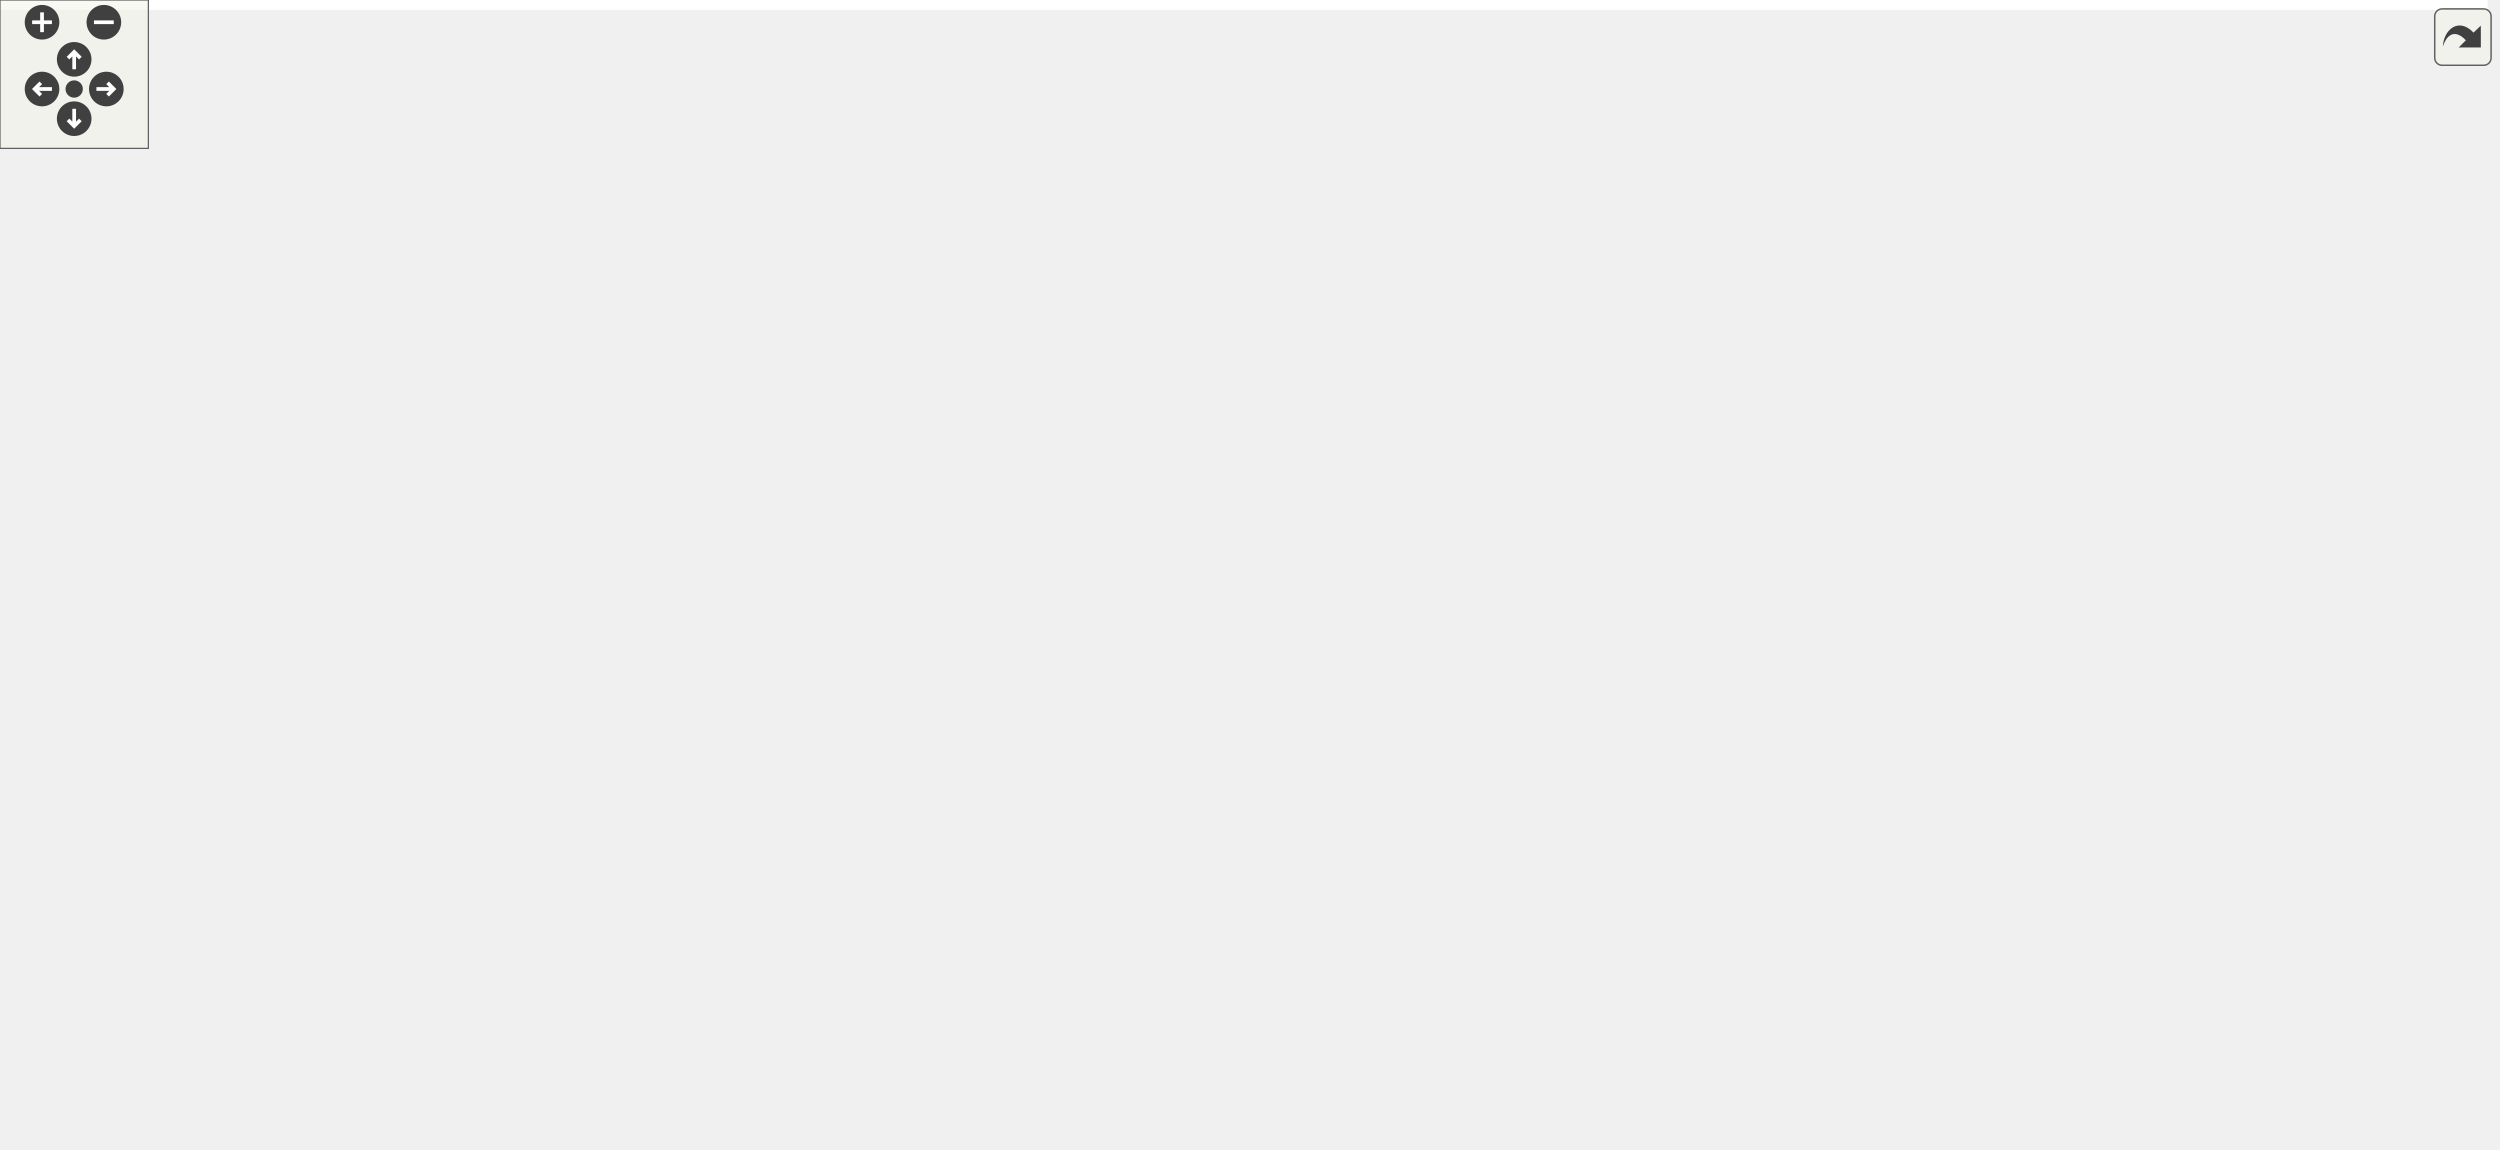
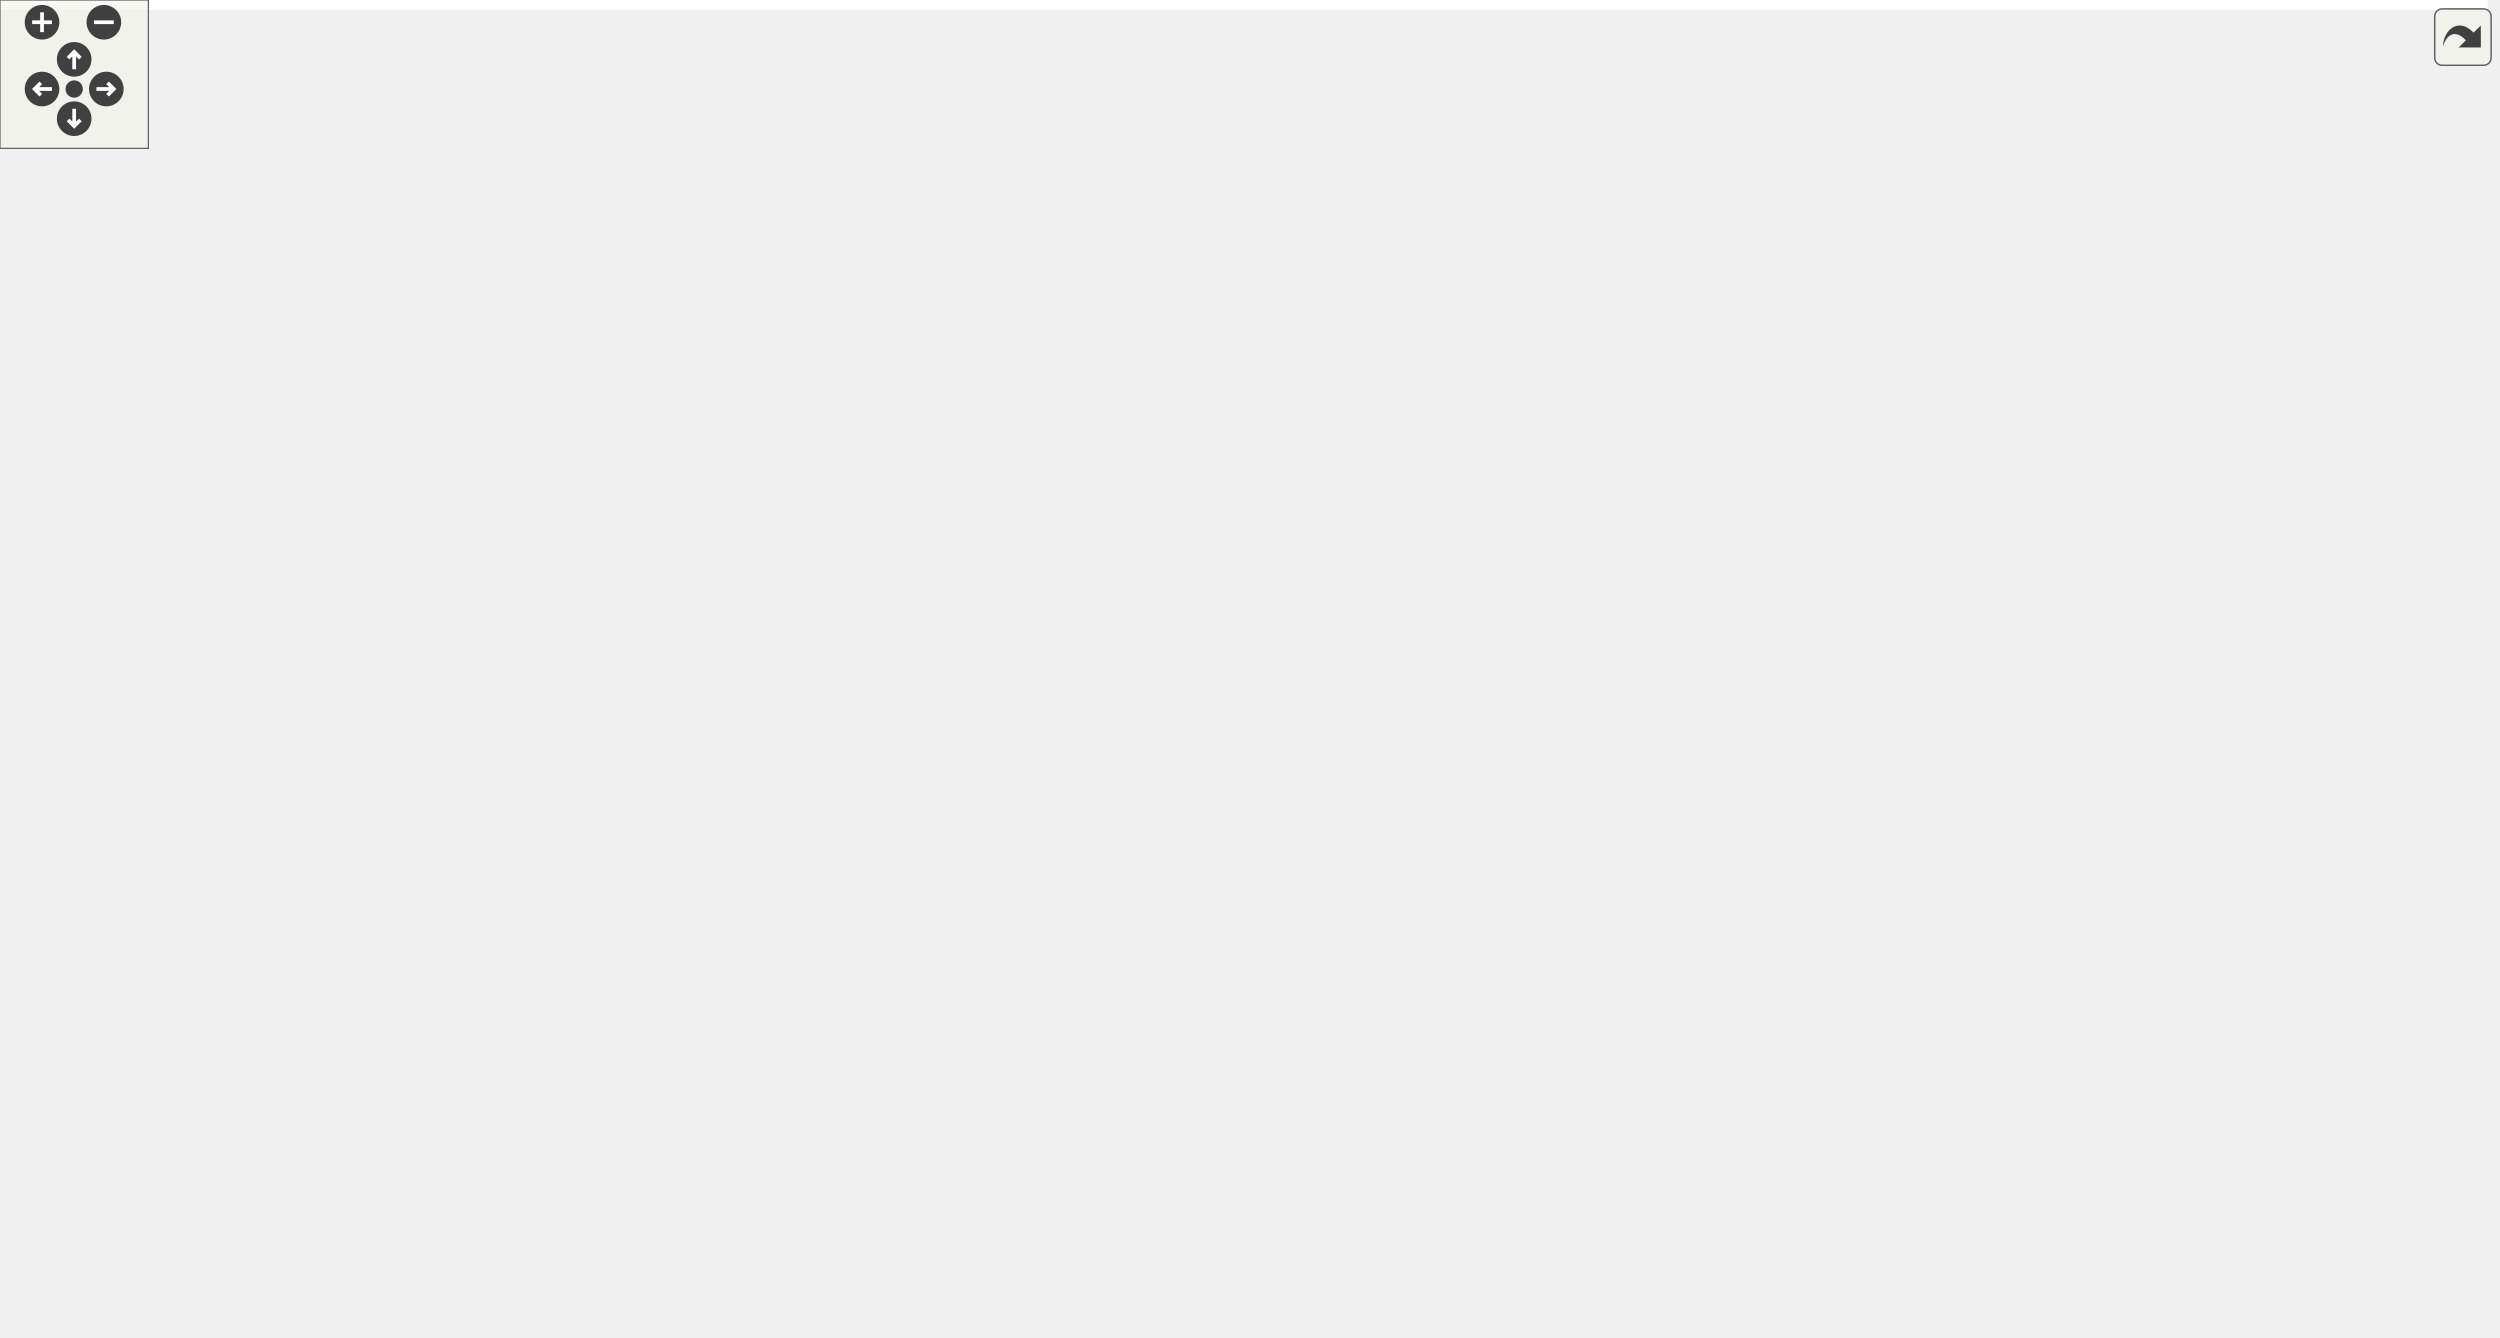
<svg xmlns="http://www.w3.org/2000/svg" xmlns:xlink="http://www.w3.org/1999/xlink" id="main" version="1.1" xml:space="preserve">
  <style type="text/css">
.edge:hover path { stroke: red; }
.edge:hover polygon { stroke: red; fill: red; }
</style>
  <defs>
    <circle id="rim" cx="0" cy="0" r="7" />
    <circle id="rim2" cx="0" cy="0" r="3.5" />
    <g id="zoomPlus">
      <use xlink:href="#rim" fill="#404040">
        <set attributeName="fill" to="#808080" begin="zoomplus.mouseover" end="zoomplus.mouseout" />
      </use>
      <path d="M-4,0h8M0,-4v8" fill="none" stroke="white" stroke-width="1.5" pointer-events="none" />
    </g>
    <g id="zoomMin">
      <use xlink:href="#rim" fill="#404040">
        <set attributeName="fill" to="#808080" begin="zoomminus.mouseover" end="zoomminus.mouseout" />
      </use>
      <path d="M-4,0h8" fill="none" stroke="white" stroke-width="1.5" pointer-events="none" />
    </g>
    <g id="dirArrow">
      <path fill="none" stroke="white" stroke-width="1.5" d="M0,-3.0v7 M-2.5,-0.5L0,-3.0L2.5,-0.5" />
    </g>
    <g id="resetDef">
      <use xlink:href="#rim2" fill="#404040">
        <set attributeName="fill" to="#808080" begin="reset.mouseover" end="reset.mouseout" />
      </use>
    </g>
  </defs>
  <svg id="graph" class="graph">
    <g id="viewport">
-       <polygon fill="white" stroke="transparent" points="-4,4 -4,-404 1006,-404 1006,4 -4,4" />
+       <polygon fill="white" stroke="transparent" points="-4,4 -4,-480 1006,-480 1006,4 -4,4" />
      <g id="node1" class="node">
        <g id="a_node1">
          <a xlink:title=" ">
-             <polygon fill="#bfbfbf" stroke="black" points="0,-133.5 0,-152.5 62,-152.5 62,-133.5 0,-133.5" />
-             <text text-anchor="middle" x="31" y="-140.5" font-family="Helvetica,sans-Serif" font-size="10.00">CRC32Rtl</text>
+             <polygon fill="#bfbfbf" stroke="black" points="0,-174.5 0,-193.5 62,-193.5 62,-174.5 0,-174.5" />
+             <text text-anchor="middle" x="31" y="-181.5" font-family="Helvetica,sans-Serif" font-size="10.00">CRC32Rtl</text>
          </a>
        </g>
      </g>
      <g id="node2" class="node">
        <g id="a_node2">
          <a xlink:href="classPgp2bRx.html" target="_top" xlink:title=" ">
-             <polygon fill="white" stroke="black" points="99.5,-190.5 99.5,-209.5 158.5,-209.5 158.5,-190.5 99.5,-190.5" />
-             <text text-anchor="middle" x="129" y="-197.5" font-family="Helvetica,sans-Serif" font-size="10.00">Pgp2bRx</text>
+             <polygon fill="white" stroke="black" points="99.5,-245.5 99.5,-264.5 158.5,-264.5 158.5,-245.5 99.5,-245.5" />
+             <text text-anchor="middle" x="129" y="-252.5" font-family="Helvetica,sans-Serif" font-size="10.00">Pgp2bRx</text>
          </a>
        </g>
      </g>
      <g id="edge1" class="edge">
-         <path fill="none" stroke="midnightblue" d="M57.3,-158.02C74.61,-168.3 97.05,-181.62 111.96,-190.47" />
-         <polygon fill="midnightblue" stroke="midnightblue" points="58.67,-154.77 48.29,-152.67 55.1,-160.78 58.67,-154.77" />
+         <path fill="none" stroke="midnightblue" d="M53.23,-199.7C72.1,-213.66 99.09,-233.62 114.95,-245.35" />
+         <polygon fill="midnightblue" stroke="midnightblue" points="55.07,-196.71 44.95,-193.58 50.91,-202.34 55.07,-196.71" />
      </g>
      <g id="node26" class="node">
        <g id="a_node26">
          <a xlink:href="classPgp2bTx.html" target="_top" xlink:title=" ">
-             <polygon fill="white" stroke="black" points="99.5,-152.5 99.5,-171.5 158.5,-171.5 158.5,-152.5 99.5,-152.5" />
-             <text text-anchor="middle" x="129" y="-159.5" font-family="Helvetica,sans-Serif" font-size="10.00">Pgp2bTx</text>
+             <polygon fill="white" stroke="black" points="99.5,-202.5 99.5,-221.5 158.5,-221.5 158.5,-202.5 99.5,-202.5" />
+             <text text-anchor="middle" x="129" y="-209.5" font-family="Helvetica,sans-Serif" font-size="10.00">Pgp2bTx</text>
          </a>
        </g>
      </g>
      <g id="edge25" class="edge">
-         <path fill="none" stroke="midnightblue" d="M72.16,-150.95C81.28,-152.75 90.78,-154.63 99.31,-156.32" />
-         <polygon fill="midnightblue" stroke="midnightblue" points="72.6,-147.47 62.11,-148.96 71.24,-154.33 72.6,-147.47" />
+         <path fill="none" stroke="midnightblue" d="M71.87,-195.63C81.07,-198.31 90.69,-201.12 99.31,-203.63" />
+         <polygon fill="midnightblue" stroke="midnightblue" points="72.69,-192.22 62.11,-192.78 70.73,-198.94 72.69,-192.22" />
      </g>
      <g id="node27" class="node">
        <g id="a_node27">
          <a xlink:href="classPgp2fcRx.html" target="_top" xlink:title=" ">
-             <polygon fill="white" stroke="black" points="98,-114.5 98,-133.5 160,-133.5 160,-114.5 98,-114.5" />
-             <text text-anchor="middle" x="129" y="-121.5" font-family="Helvetica,sans-Serif" font-size="10.00">Pgp2fcRx</text>
+             <polygon fill="white" stroke="black" points="98,-155.5 98,-174.5 160,-174.5 160,-155.5 98,-155.5" />
+             <text text-anchor="middle" x="129" y="-162.5" font-family="Helvetica,sans-Serif" font-size="10.00">Pgp2fcRx</text>
          </a>
        </g>
      </g>
      <g id="edge27" class="edge">
-         <path fill="none" stroke="midnightblue" d="M72.07,-135.07C80.75,-133.35 89.78,-131.56 98,-129.94" />
-         <polygon fill="midnightblue" stroke="midnightblue" points="71.24,-131.67 62.11,-137.04 72.6,-138.53 71.24,-131.67" />
-       </g>
-       <g id="node30" class="node">
-         <g id="a_node30">
+         <path fill="none" stroke="midnightblue" d="M72.07,-176.07C80.75,-174.35 89.78,-172.56 98,-170.94" />
+         <polygon fill="midnightblue" stroke="midnightblue" points="71.24,-172.67 62.11,-178.04 72.6,-179.53 71.24,-172.67" />
+       </g>
+       <g id="node33" class="node">
+         <g id="a_node33">
          <a xlink:href="classPgp2fcTx.html" target="_top" xlink:title=" ">
-             <polygon fill="white" stroke="black" points="98,-76.5 98,-95.5 160,-95.5 160,-76.5 98,-76.5" />
-             <text text-anchor="middle" x="129" y="-83.5" font-family="Helvetica,sans-Serif" font-size="10.00">Pgp2fcTx</text>
-           </a>
-         </g>
-       </g>
-       <g id="edge30" class="edge">
-         <path fill="none" stroke="midnightblue" d="M57.3,-127.98C74.61,-117.7 97.05,-104.38 111.96,-95.53" />
-         <polygon fill="midnightblue" stroke="midnightblue" points="55.1,-125.22 48.29,-133.33 58.67,-131.23 55.1,-125.22" />
+             <polygon fill="white" stroke="black" points="98,-98.5 98,-117.5 160,-117.5 160,-98.5 98,-98.5" />
+             <text text-anchor="middle" x="129" y="-105.5" font-family="Helvetica,sans-Serif" font-size="10.00">Pgp2fcTx</text>
+           </a>
+         </g>
+       </g>
+       <g id="edge33" class="edge">
+         <path fill="none" stroke="midnightblue" d="M52.05,-168.13C71.35,-152.85 99.91,-130.24 115.94,-117.55" />
+         <polygon fill="midnightblue" stroke="midnightblue" points="49.83,-165.42 44.16,-174.37 54.17,-170.91 49.83,-165.42" />
      </g>
      <g id="node3" class="node">
        <g id="a_node3">
          <a xlink:href="classPgp2bLane.html" target="_top" xlink:title=" ">
-             <polygon fill="white" stroke="black" points="197.5,-190.5 197.5,-209.5 267.5,-209.5 267.5,-190.5 197.5,-190.5" />
-             <text text-anchor="middle" x="232.5" y="-197.5" font-family="Helvetica,sans-Serif" font-size="10.00">Pgp2bLane</text>
+             <polygon fill="white" stroke="black" points="197.5,-247.5 197.5,-266.5 267.5,-266.5 267.5,-247.5 197.5,-247.5" />
+             <text text-anchor="middle" x="232.5" y="-254.5" font-family="Helvetica,sans-Serif" font-size="10.00">Pgp2bLane</text>
          </a>
        </g>
      </g>
      <g id="edge2" class="edge">
-         <path fill="none" stroke="midnightblue" d="M168.85,-200C178.26,-200 188.24,-200 197.41,-200" />
-         <polygon fill="midnightblue" stroke="midnightblue" points="168.54,-196.5 158.54,-200 168.54,-203.5 168.54,-196.5" />
+         <path fill="none" stroke="midnightblue" d="M168.54,-255.76C178.04,-255.95 188.14,-256.15 197.41,-256.33" />
+         <polygon fill="midnightblue" stroke="midnightblue" points="168.61,-252.26 158.54,-255.56 168.47,-259.26 168.61,-252.26" />
      </g>
      <g id="node4" class="node">
        <g id="a_node4">
          <a xlink:href="classpgp__test.html" target="_top" xlink:title=" ">
-             <polygon fill="white" stroke="black" points="335,-380.5 335,-399.5 394,-399.5 394,-380.5 335,-380.5" />
-             <text text-anchor="middle" x="364.5" y="-387.5" font-family="Helvetica,sans-Serif" font-size="10.00">pgp_test</text>
+             <polygon fill="white" stroke="black" points="335,-456.5 335,-475.5 394,-475.5 394,-456.5 335,-456.5" />
+             <text text-anchor="middle" x="364.5" y="-463.5" font-family="Helvetica,sans-Serif" font-size="10.00">pgp_test</text>
          </a>
        </g>
      </g>
      <g id="edge3" class="edge">
-         <path fill="none" stroke="midnightblue" d="M236.3,-219.76C242.36,-255.14 259.94,-329.49 305,-371 313.17,-378.52 324.35,-383.07 334.76,-385.82" />
-         <polygon fill="midnightblue" stroke="midnightblue" points="239.74,-219.06 234.72,-209.73 232.82,-220.15 239.74,-219.06" />
+         <path fill="none" stroke="midnightblue" d="M235.42,-277.3C240.15,-315.86 255.8,-400.01 305,-447 313.11,-454.74 324.41,-459.33 334.91,-462.05" />
+         <polygon fill="midnightblue" stroke="midnightblue" points="238.85,-276.45 234.28,-266.89 231.89,-277.21 238.85,-276.45" />
      </g>
      <g id="node5" class="node">
        <g id="a_node5">
          <a xlink:href="classPgpParallelSimModel.html" target="_top" xlink:title=" ">
-             <polygon fill="white" stroke="black" points="305,-342.5 305,-361.5 424,-361.5 424,-342.5 305,-342.5" />
-             <text text-anchor="middle" x="364.5" y="-349.5" font-family="Helvetica,sans-Serif" font-size="10.00">PgpParallelSimModel</text>
+             <polygon fill="white" stroke="black" points="305,-418.5 305,-437.5 424,-437.5 424,-418.5 305,-418.5" />
+             <text text-anchor="middle" x="364.5" y="-425.5" font-family="Helvetica,sans-Serif" font-size="10.00">PgpParallelSimModel</text>
          </a>
        </g>
      </g>
      <g id="edge4" class="edge">
-         <path fill="none" stroke="midnightblue" d="M238.82,-219.35C247.74,-248.23 268.42,-302.45 305,-333 309.67,-336.9 315.16,-340.01 320.88,-342.48" />
-         <polygon fill="midnightblue" stroke="midnightblue" points="242.14,-218.24 235.97,-209.63 235.43,-220.21 242.14,-218.24" />
+         <path fill="none" stroke="midnightblue" d="M237.48,-276.8C244.99,-309.1 264.3,-373.12 305,-409 309.41,-412.88 314.62,-415.98 320.09,-418.44" />
+         <polygon fill="midnightblue" stroke="midnightblue" points="240.85,-275.82 235.3,-266.8 234.01,-277.31 240.85,-275.82" />
      </g>
      <g id="node6" class="node">
        <g id="a_node6">
          <a xlink:href="classPgp2bGth7Fixedlat.html" target="_top" xlink:title=" ">
-             <polygon fill="white" stroke="black" points="310.5,-304.5 310.5,-323.5 418.5,-323.5 418.5,-304.5 310.5,-304.5" />
-             <text text-anchor="middle" x="364.5" y="-311.5" font-family="Helvetica,sans-Serif" font-size="10.00">Pgp2bGth7Fixedlat</text>
+             <polygon fill="white" stroke="black" points="310.5,-380.5 310.5,-399.5 418.5,-399.5 418.5,-380.5 310.5,-380.5" />
+             <text text-anchor="middle" x="364.5" y="-387.5" font-family="Helvetica,sans-Serif" font-size="10.00">Pgp2bGth7Fixedlat</text>
          </a>
        </g>
      </g>
      <g id="edge5" class="edge">
-         <path fill="none" stroke="midnightblue" d="M242.96,-218.69C254.71,-240.1 276.71,-274.81 305,-295 310.39,-298.85 316.6,-301.94 322.92,-304.43" />
-         <polygon fill="midnightblue" stroke="midnightblue" points="245.94,-216.83 238.16,-209.63 239.75,-220.1 245.94,-216.83" />
+         <path fill="none" stroke="midnightblue" d="M240.61,-276.09C250.97,-301.38 272.6,-345.73 305,-371 309.97,-374.87 315.75,-377.97 321.72,-380.45" />
+         <polygon fill="midnightblue" stroke="midnightblue" points="243.77,-274.56 236.86,-266.53 237.25,-277.11 243.77,-274.56" />
      </g>
      <g id="node8" class="node">
        <g id="a_node8">
          <a xlink:href="classPgp2bGth7MultiLane.html" target="_top" xlink:title=" ">
-             <polygon fill="white" stroke="black" points="305.5,-266.5 305.5,-285.5 423.5,-285.5 423.5,-266.5 305.5,-266.5" />
-             <text text-anchor="middle" x="364.5" y="-273.5" font-family="Helvetica,sans-Serif" font-size="10.00">Pgp2bGth7MultiLane</text>
+             <polygon fill="white" stroke="black" points="305.5,-342.5 305.5,-361.5 423.5,-361.5 423.5,-342.5 305.5,-342.5" />
+             <text text-anchor="middle" x="364.5" y="-349.5" font-family="Helvetica,sans-Serif" font-size="10.00">Pgp2bGth7MultiLane</text>
          </a>
        </g>
      </g>
      <g id="edge7" class="edge">
-         <path fill="none" stroke="midnightblue" d="M250.99,-216.94C264.74,-229.47 284.85,-246.16 305,-257 311.87,-260.69 319.57,-263.82 327.08,-266.42" />
-         <polygon fill="midnightblue" stroke="midnightblue" points="253.02,-214.04 243.32,-209.77 248.24,-219.15 253.02,-214.04" />
+         <path fill="none" stroke="midnightblue" d="M245.98,-274.74C258.92,-291.92 280.63,-317.56 305,-333 311.04,-336.83 317.93,-339.96 324.8,-342.49" />
+         <polygon fill="midnightblue" stroke="midnightblue" points="248.78,-272.64 240.05,-266.63 243.13,-276.77 248.78,-272.64" />
      </g>
      <g id="node11" class="node">
        <g id="a_node11">
          <a xlink:href="classPgp2bGthUltra.html" target="_top" xlink:title=" ">
-             <polygon fill="white" stroke="black" points="320.5,-228.5 320.5,-247.5 408.5,-247.5 408.5,-228.5 320.5,-228.5" />
-             <text text-anchor="middle" x="364.5" y="-235.5" font-family="Helvetica,sans-Serif" font-size="10.00">Pgp2bGthUltra</text>
+             <polygon fill="white" stroke="black" points="320.5,-304.5 320.5,-323.5 408.5,-323.5 408.5,-304.5 320.5,-304.5" />
+             <text text-anchor="middle" x="364.5" y="-311.5" font-family="Helvetica,sans-Serif" font-size="10.00">Pgp2bGthUltra</text>
          </a>
        </g>
      </g>
      <g id="edge10" class="edge">
-         <path fill="none" stroke="midnightblue" d="M276.38,-212.54C294.07,-217.7 314.23,-223.6 330.71,-228.41" />
-         <polygon fill="midnightblue" stroke="midnightblue" points="276.88,-209.04 266.3,-209.59 274.92,-215.75 276.88,-209.04" />
+         <path fill="none" stroke="midnightblue" d="M258.29,-271.55C271.82,-279.14 289.02,-288.22 305,-295 313.16,-298.46 322.18,-301.68 330.64,-304.44" />
+         <polygon fill="midnightblue" stroke="midnightblue" points="260,-268.5 249.57,-266.59 256.53,-274.58 260,-268.5" />
      </g>
      <g id="node12" class="node">
        <g id="a_node12">
          <a xlink:href="classPgp2bGtp7FixedLat.html" target="_top" xlink:title=" ">
-             <polygon fill="white" stroke="black" points="309.5,-190.5 309.5,-209.5 419.5,-209.5 419.5,-190.5 309.5,-190.5" />
-             <text text-anchor="middle" x="364.5" y="-197.5" font-family="Helvetica,sans-Serif" font-size="10.00">Pgp2bGtp7FixedLat</text>
+             <polygon fill="white" stroke="black" points="309.5,-266.5 309.5,-285.5 419.5,-285.5 419.5,-266.5 309.5,-266.5" />
+             <text text-anchor="middle" x="364.5" y="-273.5" font-family="Helvetica,sans-Serif" font-size="10.00">Pgp2bGtp7FixedLat</text>
          </a>
        </g>
      </g>
      <g id="edge11" class="edge">
-         <path fill="none" stroke="midnightblue" d="M277.91,-200C288.06,-200 298.96,-200 309.46,-200" />
-         <polygon fill="midnightblue" stroke="midnightblue" points="277.66,-196.5 267.66,-200 277.66,-203.5 277.66,-196.5" />
+         <path fill="none" stroke="midnightblue" d="M277.59,-263.44C287.83,-264.94 298.84,-266.55 309.46,-268.1" />
+         <polygon fill="midnightblue" stroke="midnightblue" points="278.06,-259.98 267.66,-261.99 277.04,-266.9 278.06,-259.98" />
      </g>
      <g id="node14" class="node">
        <g id="a_node14">
          <a xlink:href="classPgp2bGtp7MultiLane.html" target="_top" xlink:title=" ">
-             <polygon fill="white" stroke="black" points="305.5,-152.5 305.5,-171.5 423.5,-171.5 423.5,-152.5 305.5,-152.5" />
-             <text text-anchor="middle" x="364.5" y="-159.5" font-family="Helvetica,sans-Serif" font-size="10.00">Pgp2bGtp7MultiLane</text>
+             <polygon fill="white" stroke="black" points="305.5,-228.5 305.5,-247.5 423.5,-247.5 423.5,-228.5 305.5,-228.5" />
+             <text text-anchor="middle" x="364.5" y="-235.5" font-family="Helvetica,sans-Serif" font-size="10.00">Pgp2bGtp7MultiLane</text>
          </a>
        </g>
      </g>
      <g id="edge13" class="edge">
-         <path fill="none" stroke="midnightblue" d="M276.38,-187.46C294.07,-182.3 314.23,-176.4 330.71,-171.59" />
-         <polygon fill="midnightblue" stroke="midnightblue" points="274.92,-184.25 266.3,-190.41 276.88,-190.96 274.92,-184.25" />
+         <path fill="none" stroke="midnightblue" d="M277.79,-250.53C286.69,-249.23 296.16,-247.84 305.44,-246.48" />
+         <polygon fill="midnightblue" stroke="midnightblue" points="277.04,-247.1 267.66,-252.01 278.06,-254.02 277.04,-247.1" />
      </g>
      <g id="node17" class="node">
        <g id="a_node17">
          <a xlink:href="classPgp2bGtx7Fixedlat.html" target="_top" xlink:title=" ">
-             <polygon fill="white" stroke="black" points="310.5,-114.5 310.5,-133.5 418.5,-133.5 418.5,-114.5 310.5,-114.5" />
-             <text text-anchor="middle" x="364.5" y="-121.5" font-family="Helvetica,sans-Serif" font-size="10.00">Pgp2bGtx7Fixedlat</text>
+             <polygon fill="white" stroke="black" points="310.5,-190.5 310.5,-209.5 418.5,-209.5 418.5,-190.5 310.5,-190.5" />
+             <text text-anchor="middle" x="364.5" y="-197.5" font-family="Helvetica,sans-Serif" font-size="10.00">Pgp2bGtx7Fixedlat</text>
          </a>
        </g>
      </g>
      <g id="edge16" class="edge">
-         <path fill="none" stroke="midnightblue" d="M250.99,-183.06C264.74,-170.53 284.85,-153.84 305,-143 311.87,-139.31 319.57,-136.18 327.08,-133.58" />
-         <polygon fill="midnightblue" stroke="midnightblue" points="248.24,-180.85 243.32,-190.23 253.02,-185.96 248.24,-180.85" />
+         <path fill="none" stroke="midnightblue" d="M258.29,-242.45C271.82,-234.86 289.02,-225.78 305,-219 313.16,-215.54 322.18,-212.32 330.64,-209.56" />
+         <polygon fill="midnightblue" stroke="midnightblue" points="256.53,-239.42 249.57,-247.41 260,-245.5 256.53,-239.42" />
      </g>
      <g id="node21" class="node">
        <g id="a_node21">
          <a xlink:href="classPgp2bGtx7MultiLane.html" target="_top" xlink:title=" ">
-             <polygon fill="white" stroke="black" points="305.5,-76.5 305.5,-95.5 423.5,-95.5 423.5,-76.5 305.5,-76.5" />
-             <text text-anchor="middle" x="364.5" y="-83.5" font-family="Helvetica,sans-Serif" font-size="10.00">Pgp2bGtx7MultiLane</text>
+             <polygon fill="white" stroke="black" points="305.5,-152.5 305.5,-171.5 423.5,-171.5 423.5,-152.5 305.5,-152.5" />
+             <text text-anchor="middle" x="364.5" y="-159.5" font-family="Helvetica,sans-Serif" font-size="10.00">Pgp2bGtx7MultiLane</text>
          </a>
        </g>
      </g>
      <g id="edge20" class="edge">
-         <path fill="none" stroke="midnightblue" d="M242.96,-181.31C254.71,-159.9 276.71,-125.19 305,-105 310.39,-101.15 316.6,-98.06 322.92,-95.57" />
-         <polygon fill="midnightblue" stroke="midnightblue" points="239.75,-179.9 238.16,-190.37 245.94,-183.17 239.75,-179.9" />
+         <path fill="none" stroke="midnightblue" d="M245.98,-239.26C258.92,-222.08 280.63,-196.44 305,-181 311.04,-177.17 317.93,-174.04 324.8,-171.51" />
+         <polygon fill="midnightblue" stroke="midnightblue" points="243.13,-237.23 240.05,-247.37 248.78,-241.36 243.13,-237.23" />
      </g>
      <g id="node25" class="node">
        <g id="a_node25">
          <a xlink:href="classPgp2bGtyUltra.html" target="_top" xlink:title=" ">
-             <polygon fill="white" stroke="black" points="320.5,-38.5 320.5,-57.5 408.5,-57.5 408.5,-38.5 320.5,-38.5" />
-             <text text-anchor="middle" x="364.5" y="-45.5" font-family="Helvetica,sans-Serif" font-size="10.00">Pgp2bGtyUltra</text>
+             <polygon fill="white" stroke="black" points="320.5,-114.5 320.5,-133.5 408.5,-133.5 408.5,-114.5 320.5,-114.5" />
+             <text text-anchor="middle" x="364.5" y="-121.5" font-family="Helvetica,sans-Serif" font-size="10.00">Pgp2bGtyUltra</text>
          </a>
        </g>
      </g>
      <g id="edge24" class="edge">
-         <path fill="none" stroke="midnightblue" d="M238.82,-180.65C247.74,-151.77 268.42,-97.55 305,-67 309.67,-63.1 315.16,-59.99 320.88,-57.52" />
-         <polygon fill="midnightblue" stroke="midnightblue" points="235.43,-179.79 235.97,-190.37 242.14,-181.76 235.43,-179.79" />
+         <path fill="none" stroke="midnightblue" d="M240.61,-237.91C250.97,-212.62 272.6,-168.27 305,-143 309.97,-139.13 315.75,-136.03 321.72,-133.55" />
+         <polygon fill="midnightblue" stroke="midnightblue" points="237.25,-236.89 236.86,-247.47 243.77,-239.44 237.25,-236.89" />
      </g>
      <g id="node7" class="node">
        <g id="a_node7">
          <a xlink:href="classPgp2bGth7FixedLatWrapper.html" target="_top" xlink:title=" ">
-             <polygon fill="white" stroke="black" points="460,-304.5 460,-323.5 612,-323.5 612,-304.5 460,-304.5" />
-             <text text-anchor="middle" x="536" y="-311.5" font-family="Helvetica,sans-Serif" font-size="10.00">Pgp2bGth7FixedLatWrapper</text>
+             <polygon fill="white" stroke="black" points="460,-380.5 460,-399.5 612,-399.5 612,-380.5 460,-380.5" />
+             <text text-anchor="middle" x="536" y="-387.5" font-family="Helvetica,sans-Serif" font-size="10.00">Pgp2bGth7FixedLatWrapper</text>
          </a>
        </g>
      </g>
      <g id="edge6" class="edge">
-         <path fill="none" stroke="midnightblue" d="M428.69,-314C438.89,-314 449.54,-314 459.98,-314" />
-         <polygon fill="midnightblue" stroke="midnightblue" points="428.67,-310.5 418.67,-314 428.67,-317.5 428.67,-310.5" />
+         <path fill="none" stroke="midnightblue" d="M428.69,-390C438.89,-390 449.54,-390 459.98,-390" />
+         <polygon fill="midnightblue" stroke="midnightblue" points="428.67,-386.5 418.67,-390 428.67,-393.5 428.67,-386.5" />
      </g>
      <g id="node9" class="node">
        <g id="a_node9">
          <a xlink:href="classPgp2bGth7VarLat.html" target="_top" xlink:title=" ">
-             <polygon fill="white" stroke="black" points="485.5,-266.5 485.5,-285.5 586.5,-285.5 586.5,-266.5 485.5,-266.5" />
-             <text text-anchor="middle" x="536" y="-273.5" font-family="Helvetica,sans-Serif" font-size="10.00">Pgp2bGth7VarLat</text>
+             <polygon fill="white" stroke="black" points="485.5,-342.5 485.5,-361.5 586.5,-361.5 586.5,-342.5 485.5,-342.5" />
+             <text text-anchor="middle" x="536" y="-349.5" font-family="Helvetica,sans-Serif" font-size="10.00">Pgp2bGth7VarLat</text>
          </a>
        </g>
      </g>
      <g id="edge8" class="edge">
-         <path fill="none" stroke="midnightblue" d="M433.84,-276C451.05,-276 469.21,-276 485.31,-276" />
-         <polygon fill="midnightblue" stroke="midnightblue" points="433.83,-272.5 423.83,-276 433.83,-279.5 433.83,-272.5" />
+         <path fill="none" stroke="midnightblue" d="M433.84,-352C451.05,-352 469.21,-352 485.31,-352" />
+         <polygon fill="midnightblue" stroke="midnightblue" points="433.83,-348.5 423.83,-352 433.83,-355.5 433.83,-348.5" />
      </g>
      <g id="node10" class="node">
        <g id="a_node10">
          <a xlink:href="classPgp2bGth7VarLatWrapper.html" target="_top" xlink:title=" ">
-             <polygon fill="white" stroke="black" points="659,-266.5 659,-285.5 801,-285.5 801,-266.5 659,-266.5" />
-             <text text-anchor="middle" x="730" y="-273.5" font-family="Helvetica,sans-Serif" font-size="10.00">Pgp2bGth7VarLatWrapper</text>
+             <polygon fill="white" stroke="black" points="659,-342.5 659,-361.5 801,-361.5 801,-342.5 659,-342.5" />
+             <text text-anchor="middle" x="730" y="-349.5" font-family="Helvetica,sans-Serif" font-size="10.00">Pgp2bGth7VarLatWrapper</text>
          </a>
        </g>
      </g>
      <g id="edge9" class="edge">
-         <path fill="none" stroke="midnightblue" d="M596.95,-276C616.52,-276 638.44,-276 658.71,-276" />
-         <polygon fill="midnightblue" stroke="midnightblue" points="596.94,-272.5 586.94,-276 596.94,-279.5 596.94,-272.5" />
+         <path fill="none" stroke="midnightblue" d="M596.95,-352C616.52,-352 638.44,-352 658.71,-352" />
+         <polygon fill="midnightblue" stroke="midnightblue" points="596.94,-348.5 586.94,-352 596.94,-355.5 596.94,-348.5" />
      </g>
      <g id="node13" class="node">
        <g id="a_node13">
          <a xlink:href="classPgp2bGtp7FixedLatWrapper.html" target="_top" xlink:title=" ">
-             <polygon fill="white" stroke="black" points="460,-190.5 460,-209.5 612,-209.5 612,-190.5 460,-190.5" />
-             <text text-anchor="middle" x="536" y="-197.5" font-family="Helvetica,sans-Serif" font-size="10.00">Pgp2bGtp7FixedLatWrapper</text>
+             <polygon fill="white" stroke="black" points="460,-266.5 460,-285.5 612,-285.5 612,-266.5 460,-266.5" />
+             <text text-anchor="middle" x="536" y="-273.5" font-family="Helvetica,sans-Serif" font-size="10.00">Pgp2bGtp7FixedLatWrapper</text>
          </a>
        </g>
      </g>
      <g id="edge12" class="edge">
-         <path fill="none" stroke="midnightblue" d="M429.68,-200C439.51,-200 449.74,-200 459.79,-200" />
-         <polygon fill="midnightblue" stroke="midnightblue" points="429.6,-196.5 419.6,-200 429.6,-203.5 429.6,-196.5" />
+         <path fill="none" stroke="midnightblue" d="M429.68,-276C439.51,-276 449.74,-276 459.79,-276" />
+         <polygon fill="midnightblue" stroke="midnightblue" points="429.6,-272.5 419.6,-276 429.6,-279.5 429.6,-272.5" />
      </g>
      <g id="node15" class="node">
        <g id="a_node15">
          <a xlink:href="classPgp2bGtp7VarLat.html" target="_top" xlink:title=" ">
-             <polygon fill="white" stroke="black" points="485.5,-152.5 485.5,-171.5 586.5,-171.5 586.5,-152.5 485.5,-152.5" />
-             <text text-anchor="middle" x="536" y="-159.5" font-family="Helvetica,sans-Serif" font-size="10.00">Pgp2bGtp7VarLat</text>
+             <polygon fill="white" stroke="black" points="485.5,-228.5 485.5,-247.5 586.5,-247.5 586.5,-228.5 485.5,-228.5" />
+             <text text-anchor="middle" x="536" y="-235.5" font-family="Helvetica,sans-Serif" font-size="10.00">Pgp2bGtp7VarLat</text>
          </a>
        </g>
      </g>
      <g id="edge14" class="edge">
-         <path fill="none" stroke="midnightblue" d="M433.84,-162C451.05,-162 469.21,-162 485.31,-162" />
-         <polygon fill="midnightblue" stroke="midnightblue" points="433.83,-158.5 423.83,-162 433.83,-165.5 433.83,-158.5" />
+         <path fill="none" stroke="midnightblue" d="M433.84,-238C451.05,-238 469.21,-238 485.31,-238" />
+         <polygon fill="midnightblue" stroke="midnightblue" points="433.83,-234.5 423.83,-238 433.83,-241.5 433.83,-234.5" />
      </g>
      <g id="node16" class="node">
        <g id="a_node16">
          <a xlink:href="classPgp2bGtp7VarLatWrapper.html" target="_top" xlink:title=" ">
-             <polygon fill="white" stroke="black" points="659,-162.5 659,-181.5 801,-181.5 801,-162.5 659,-162.5" />
-             <text text-anchor="middle" x="730" y="-169.5" font-family="Helvetica,sans-Serif" font-size="10.00">Pgp2bGtp7VarLatWrapper</text>
+             <polygon fill="white" stroke="black" points="659,-238.5 659,-257.5 801,-257.5 801,-238.5 659,-238.5" />
+             <text text-anchor="middle" x="730" y="-245.5" font-family="Helvetica,sans-Serif" font-size="10.00">Pgp2bGtp7VarLatWrapper</text>
          </a>
        </g>
      </g>
      <g id="edge15" class="edge">
-         <path fill="none" stroke="midnightblue" d="M596.95,-165.12C616.52,-166.14 638.44,-167.28 658.71,-168.34" />
-         <polygon fill="midnightblue" stroke="midnightblue" points="597.11,-161.63 586.94,-164.6 596.75,-168.62 597.11,-161.63" />
+         <path fill="none" stroke="midnightblue" d="M596.95,-241.12C616.52,-242.14 638.44,-243.28 658.71,-244.34" />
+         <polygon fill="midnightblue" stroke="midnightblue" points="597.11,-237.63 586.94,-240.6 596.75,-244.62 597.11,-237.63" />
      </g>
      <g id="node18" class="node">
        <g id="a_node18">
          <a xlink:href="classPgp2bGtx7FixedLatWrapper.html" target="_top" xlink:title=" ">
-             <polygon fill="white" stroke="black" points="460,-114.5 460,-133.5 612,-133.5 612,-114.5 460,-114.5" />
-             <text text-anchor="middle" x="536" y="-121.5" font-family="Helvetica,sans-Serif" font-size="10.00">Pgp2bGtx7FixedLatWrapper</text>
+             <polygon fill="white" stroke="black" points="460,-190.5 460,-209.5 612,-209.5 612,-190.5 460,-190.5" />
+             <text text-anchor="middle" x="536" y="-197.5" font-family="Helvetica,sans-Serif" font-size="10.00">Pgp2bGtx7FixedLatWrapper</text>
          </a>
        </g>
      </g>
      <g id="edge17" class="edge">
-         <path fill="none" stroke="midnightblue" d="M428.69,-124C438.89,-124 449.54,-124 459.98,-124" />
-         <polygon fill="midnightblue" stroke="midnightblue" points="428.67,-120.5 418.67,-124 428.67,-127.5 428.67,-120.5" />
+         <path fill="none" stroke="midnightblue" d="M428.69,-200C438.89,-200 449.54,-200 459.98,-200" />
+         <polygon fill="midnightblue" stroke="midnightblue" points="428.67,-196.5 418.67,-200 428.67,-203.5 428.67,-196.5" />
      </g>
      <g id="node19" class="node">
        <g id="a_node19">
          <a xlink:href="classPgp2bGtx7FixedLatTb.html" target="_top" xlink:title=" ">
-             <polygon fill="white" stroke="black" points="669,-124.5 669,-143.5 791,-143.5 791,-124.5 669,-124.5" />
-             <text text-anchor="middle" x="730" y="-131.5" font-family="Helvetica,sans-Serif" font-size="10.00">Pgp2bGtx7FixedLatTb</text>
+             <polygon fill="white" stroke="black" points="669,-200.5 669,-219.5 791,-219.5 791,-200.5 669,-200.5" />
+             <text text-anchor="middle" x="730" y="-207.5" font-family="Helvetica,sans-Serif" font-size="10.00">Pgp2bGtx7FixedLatTb</text>
          </a>
        </g>
      </g>
      <g id="edge18" class="edge">
-         <path fill="none" stroke="midnightblue" d="M622.3,-128.44C637.99,-129.26 654.07,-130.1 668.83,-130.87" />
-         <polygon fill="midnightblue" stroke="midnightblue" points="622.23,-124.93 612.06,-127.91 621.86,-131.92 622.23,-124.93" />
+         <path fill="none" stroke="midnightblue" d="M622.3,-204.44C637.99,-205.26 654.07,-206.1 668.83,-206.87" />
+         <polygon fill="midnightblue" stroke="midnightblue" points="622.23,-200.93 612.06,-203.91 621.86,-207.92 622.23,-200.93" />
      </g>
      <g id="node20" class="node">
        <g id="a_node20">
          <a xlink:href="classPgp2bGtx7FixedLatWrapperTb.html" target="_top" xlink:title=" ">
-             <polygon fill="white" stroke="black" points="648,-86.5 648,-105.5 812,-105.5 812,-86.5 648,-86.5" />
-             <text text-anchor="middle" x="730" y="-93.5" font-family="Helvetica,sans-Serif" font-size="10.00">Pgp2bGtx7FixedLatWrapperTb</text>
+             <polygon fill="white" stroke="black" points="648,-162.5 648,-181.5 812,-181.5 812,-162.5 648,-162.5" />
+             <text text-anchor="middle" x="730" y="-169.5" font-family="Helvetica,sans-Serif" font-size="10.00">Pgp2bGtx7FixedLatWrapperTb</text>
          </a>
        </g>
      </g>
      <g id="edge19" class="edge">
-         <path fill="none" stroke="midnightblue" d="M612.63,-112.97C629.47,-110.51 647.19,-107.93 663.58,-105.54" />
-         <polygon fill="midnightblue" stroke="midnightblue" points="611.66,-109.57 602.27,-114.48 612.67,-116.5 611.66,-109.57" />
+         <path fill="none" stroke="midnightblue" d="M612.63,-188.97C629.47,-186.51 647.19,-183.93 663.58,-181.54" />
+         <polygon fill="midnightblue" stroke="midnightblue" points="611.66,-185.57 602.27,-190.48 612.67,-192.5 611.66,-185.57" />
      </g>
      <g id="node22" class="node">
        <g id="a_node22">
          <a xlink:href="classPgp2bGtx7VarLat.html" target="_top" xlink:title=" ">
-             <polygon fill="white" stroke="black" points="485.5,-67.5 485.5,-86.5 586.5,-86.5 586.5,-67.5 485.5,-67.5" />
-             <text text-anchor="middle" x="536" y="-74.5" font-family="Helvetica,sans-Serif" font-size="10.00">Pgp2bGtx7VarLat</text>
+             <polygon fill="white" stroke="black" points="485.5,-133.5 485.5,-152.5 586.5,-152.5 586.5,-133.5 485.5,-133.5" />
+             <text text-anchor="middle" x="536" y="-140.5" font-family="Helvetica,sans-Serif" font-size="10.00">Pgp2bGtx7VarLat</text>
          </a>
        </g>
      </g>
      <g id="edge21" class="edge">
-         <path fill="none" stroke="midnightblue" d="M433.84,-82.37C451.05,-81.46 469.21,-80.49 485.31,-79.64" />
-         <polygon fill="midnightblue" stroke="midnightblue" points="433.63,-78.88 423.83,-82.9 434,-85.87 433.63,-78.88" />
+         <path fill="none" stroke="midnightblue" d="M433.84,-154.34C451.05,-152.41 469.21,-150.38 485.31,-148.57" />
+         <polygon fill="midnightblue" stroke="midnightblue" points="433.38,-150.87 423.83,-155.46 434.16,-157.83 433.38,-150.87" />
      </g>
      <g id="node23" class="node">
        <g id="a_node23">
          <a xlink:href="classPgp2bGtx7VarLatWrapper.html" target="_top" xlink:title=" ">
-             <polygon fill="white" stroke="black" points="659,-48.5 659,-67.5 801,-67.5 801,-48.5 659,-48.5" />
-             <text text-anchor="middle" x="730" y="-55.5" font-family="Helvetica,sans-Serif" font-size="10.00">Pgp2bGtx7VarLatWrapper</text>
+             <polygon fill="white" stroke="black" points="659,-124.5 659,-143.5 801,-143.5 801,-124.5 659,-124.5" />
+             <text text-anchor="middle" x="730" y="-131.5" font-family="Helvetica,sans-Serif" font-size="10.00">Pgp2bGtx7VarLatWrapper</text>
          </a>
        </g>
      </g>
      <g id="edge22" class="edge">
-         <path fill="none" stroke="midnightblue" d="M596.95,-71.07C616.52,-69.13 638.44,-66.96 658.71,-64.96" />
-         <polygon fill="midnightblue" stroke="midnightblue" points="596.55,-67.59 586.94,-72.06 597.24,-74.56 596.55,-67.59" />
+         <path fill="none" stroke="midnightblue" d="M596.95,-140.19C616.52,-139.27 638.44,-138.24 658.71,-137.29" />
+         <polygon fill="midnightblue" stroke="midnightblue" points="596.77,-136.69 586.94,-140.66 597.1,-143.69 596.77,-136.69" />
      </g>
      <g id="node24" class="node">
        <g id="a_node24">
          <a xlink:href="classPgp2bGtx7VarLatWrapperTb.html" target="_top" xlink:title=" ">
-             <polygon fill="white" stroke="black" points="848,-48.5 848,-67.5 1002,-67.5 1002,-48.5 848,-48.5" />
-             <text text-anchor="middle" x="925" y="-55.5" font-family="Helvetica,sans-Serif" font-size="10.00">Pgp2bGtx7VarLatWrapperTb</text>
+             <polygon fill="white" stroke="black" points="848,-124.5 848,-143.5 1002,-143.5 1002,-124.5 848,-124.5" />
+             <text text-anchor="middle" x="925" y="-131.5" font-family="Helvetica,sans-Serif" font-size="10.00">Pgp2bGtx7VarLatWrapperTb</text>
          </a>
        </g>
      </g>
      <g id="edge23" class="edge">
-         <path fill="none" stroke="midnightblue" d="M811.31,-58C823.45,-58 835.93,-58 847.97,-58" />
-         <polygon fill="midnightblue" stroke="midnightblue" points="811.22,-54.5 801.22,-58 811.22,-61.5 811.22,-54.5" />
+         <path fill="none" stroke="midnightblue" d="M811.31,-134C823.45,-134 835.93,-134 847.97,-134" />
+         <polygon fill="midnightblue" stroke="midnightblue" points="811.22,-130.5 801.22,-134 811.22,-137.5 811.22,-130.5" />
      </g>
      <g id="edge26" class="edge">
-         <path fill="none" stroke="midnightblue" d="M165.04,-175.12C178.46,-180.14 193.52,-185.78 205.9,-190.41" />
-         <polygon fill="midnightblue" stroke="midnightblue" points="166.21,-171.82 155.61,-171.59 163.75,-178.37 166.21,-171.82" />
+         <path fill="none" stroke="midnightblue" d="M160.94,-225.72C176.81,-232.75 195.75,-241.15 210.01,-247.47" />
+         <polygon fill="midnightblue" stroke="midnightblue" points="162.09,-222.4 151.53,-221.54 159.25,-228.8 162.09,-222.4" />
      </g>
      <g id="node28" class="node">
        <g id="a_node28">
          <a xlink:href="classPgp2fcLane.html" target="_top" xlink:title=" ">
            <polygon fill="white" stroke="black" points="196,-76.5 196,-95.5 269,-95.5 269,-76.5 196,-76.5" />
            <text text-anchor="middle" x="232.5" y="-83.5" font-family="Helvetica,sans-Serif" font-size="10.00">Pgp2fcLane</text>
          </a>
        </g>
      </g>
      <g id="edge28" class="edge">
-         <path fill="none" stroke="midnightblue" d="M165.04,-110.88C178.46,-105.86 193.52,-100.22 205.9,-95.59" />
-         <polygon fill="midnightblue" stroke="midnightblue" points="163.75,-107.63 155.61,-114.41 166.21,-114.18 163.75,-107.63" />
+         <path fill="none" stroke="midnightblue" d="M150.57,-148.99C171.19,-132.94 202.25,-108.77 219.27,-95.52" />
+         <polygon fill="midnightblue" stroke="midnightblue" points="148.19,-146.41 142.45,-155.31 152.49,-151.93 148.19,-146.41" />
      </g>
      <g id="node29" class="node">
        <g id="a_node29">
          <a xlink:href="classPgp2fcLane__tb.html" target="_top" xlink:title=" ">
-             <polygon fill="white" stroke="black" points="320.5,-0.5 320.5,-19.5 408.5,-19.5 408.5,-0.5 320.5,-0.5" />
-             <text text-anchor="middle" x="364.5" y="-7.5" font-family="Helvetica,sans-Serif" font-size="10.00">Pgp2fcLane_tb</text>
+             <polygon fill="white" stroke="black" points="320.5,-76.5 320.5,-95.5 408.5,-95.5 408.5,-76.5 320.5,-76.5" />
+             <text text-anchor="middle" x="364.5" y="-83.5" font-family="Helvetica,sans-Serif" font-size="10.00">Pgp2fcLane_tb</text>
          </a>
        </g>
      </g>
      <g id="edge29" class="edge">
+         <path fill="none" stroke="midnightblue" d="M279.36,-86C292.62,-86 307.04,-86 320.14,-86" />
+         <polygon fill="midnightblue" stroke="midnightblue" points="279.02,-82.5 269.02,-86 279.02,-89.5 279.02,-82.5" />
+       </g>
+       <g id="node30" class="node">
+         <g id="a_node30">
+           <a xlink:href="classPgp2fcGtp7.html" target="_top" xlink:title=" ">
+             <polygon fill="white" stroke="black" points="328,-38.5 328,-57.5 401,-57.5 401,-38.5 328,-38.5" />
+             <text text-anchor="middle" x="364.5" y="-45.5" font-family="Helvetica,sans-Serif" font-size="10.00">Pgp2fcGtp7</text>
+           </a>
+         </g>
+       </g>
+       <g id="edge30" class="edge">
+         <path fill="none" stroke="midnightblue" d="M276.38,-73.46C294.07,-68.3 314.23,-62.4 330.71,-57.59" />
+         <polygon fill="midnightblue" stroke="midnightblue" points="274.92,-70.25 266.3,-76.41 276.88,-76.96 274.92,-70.25" />
+       </g>
+       <g id="node32" class="node">
+         <g id="a_node32">
+           <a xlink:href="classPgp2fcGtyUltra.html" target="_top" xlink:title=" ">
+             <polygon fill="white" stroke="black" points="319,-0.5 319,-19.5 410,-19.5 410,-0.5 319,-0.5" />
+             <text text-anchor="middle" x="364.5" y="-7.5" font-family="Helvetica,sans-Serif" font-size="10.00">Pgp2fcGtyUltra</text>
+           </a>
+         </g>
+       </g>
+       <g id="edge32" class="edge">
        <path fill="none" stroke="midnightblue" d="M250.99,-69.06C264.74,-56.53 284.85,-39.84 305,-29 311.87,-25.31 319.57,-22.18 327.08,-19.58" />
        <polygon fill="midnightblue" stroke="midnightblue" points="248.24,-66.85 243.32,-76.23 253.02,-71.96 248.24,-66.85" />
      </g>
+       <g id="node31" class="node">
+         <g id="a_node31">
+           <a xlink:href="classPgp2fcGtp7Wrapper.html" target="_top" xlink:title=" ">
+             <polygon fill="white" stroke="black" points="479,-38.5 479,-57.5 593,-57.5 593,-38.5 479,-38.5" />
+             <text text-anchor="middle" x="536" y="-45.5" font-family="Helvetica,sans-Serif" font-size="10.00">Pgp2fcGtp7Wrapper</text>
+           </a>
+         </g>
+       </g>
      <g id="edge31" class="edge">
-         <path fill="none" stroke="midnightblue" d="M170.25,-86C178.72,-86 187.6,-86 195.89,-86" />
-         <polygon fill="midnightblue" stroke="midnightblue" points="170.18,-82.5 160.18,-86 170.18,-89.5 170.18,-82.5" />
+         <path fill="none" stroke="midnightblue" d="M411.21,-48C432.03,-48 456.88,-48 478.83,-48" />
+         <polygon fill="midnightblue" stroke="midnightblue" points="411.03,-44.5 401.03,-48 411.03,-51.5 411.03,-44.5" />
+       </g>
+       <g id="edge34" class="edge">
+         <path fill="none" stroke="midnightblue" d="M169.97,-99.34C178.52,-97.48 187.51,-95.53 195.89,-93.72" />
+         <polygon fill="midnightblue" stroke="midnightblue" points="169.21,-95.92 160.18,-101.46 170.69,-102.76 169.21,-95.92" />
      </g>
    </g>
  </svg>
  <g id="navigator" transform="translate(0 0)" fill="#404254">
    <rect fill="#f2f5e9" fill-opacity="0.5" stroke="#606060" stroke-width=".5" x="0" y="0" width="60" height="60" />
    <use id="zoomplus" xlink:href="#zoomPlus" x="17" y="9" />
    <use id="zoomminus" xlink:href="#zoomMin" x="42" y="9" />
    <use id="reset" xlink:href="#resetDef" x="30" y="36" />
    <g id="arrowUp" xlink:href="#dirArrow" transform="translate(30 24)">
      <use xlink:href="#rim" fill="#404040">
        <set attributeName="fill" to="#808080" begin="arrowUp.mouseover" end="arrowUp.mouseout" />
      </use>
      <path fill="none" stroke="white" stroke-width="1.5" d="M0,-3.0v7 M-2.5,-0.5L0,-3.0L2.5,-0.5" />
    </g>
    <g id="arrowRight" xlink:href="#dirArrow" transform="rotate(90) translate(36 -43)">
      <use xlink:href="#rim" fill="#404040">
        <set attributeName="fill" to="#808080" begin="arrowRight.mouseover" end="arrowRight.mouseout" />
      </use>
      <path fill="none" stroke="white" stroke-width="1.5" d="M0,-3.0v7 M-2.5,-0.5L0,-3.0L2.5,-0.5" />
    </g>
    <g id="arrowDown" xlink:href="#dirArrow" transform="rotate(180) translate(-30 -48)">
      <use xlink:href="#rim" fill="#404040">
        <set attributeName="fill" to="#808080" begin="arrowDown.mouseover" end="arrowDown.mouseout" />
      </use>
      <path fill="none" stroke="white" stroke-width="1.5" d="M0,-3.0v7 M-2.5,-0.5L0,-3.0L2.5,-0.5" />
    </g>
    <g id="arrowLeft" xlink:href="#dirArrow" transform="rotate(270) translate(-36 17)">
      <use xlink:href="#rim" fill="#404040">
        <set attributeName="fill" to="#808080" begin="arrowLeft.mouseover" end="arrowLeft.mouseout" />
      </use>
      <path fill="none" stroke="white" stroke-width="1.5" d="M0,-3.0v7 M-2.5,-0.5L0,-3.0L2.5,-0.5" />
    </g>
  </g>
  <svg viewBox="0 0 15 15" width="100%" height="30px" preserveAspectRatio="xMaxYMin meet">
    <g id="arrow_out" transform="scale(0.3 0.3)">
      <a xlink:href="classCRC32Rtl__inherit__graph_org.svg" target="_base">
        <rect id="button" ry="5" rx="5" y="6" x="6" height="38" width="38" fill="#f2f5e9" fill-opacity="0.5" stroke="#606060" stroke-width="1.0" />
        <path id="arrow" d="M 11.5,31.437 C 11.94,20.098 22.043,11.323 32.159,21.979 L 37.069,17.246 C 37.069,17.246 37.088,32 37.088,32 L 22.16,31.978 C 22.16,31.978 26.998,27.14 26.998,27.14 C 18.529,18.264 13.292,25.23 11.5,31.437 z" style="fill:#404040;" />
      </a>
    </g>
  </svg>
</svg>
